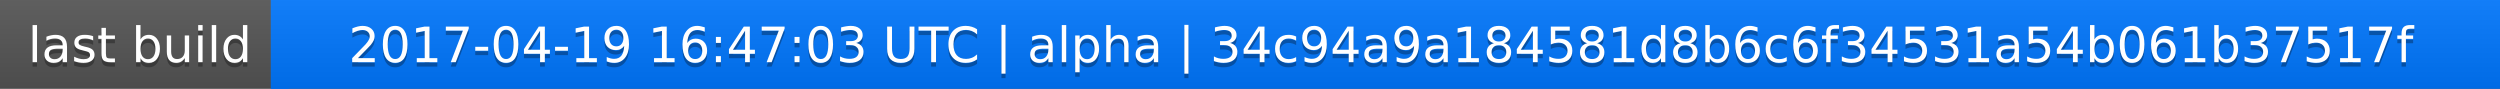
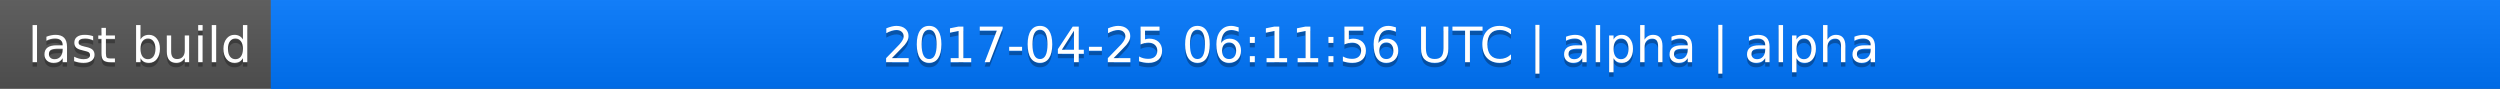
<svg xmlns="http://www.w3.org/2000/svg" width="563" height="20">
  <linearGradient id="a" x2="0" y2="100%">
    <stop offset="0" stop-color="#bbb" stop-opacity=".1" />
    <stop offset="1" stop-opacity=".1" />
  </linearGradient>
  <rect rx="0" width="563" height="20" fill="#555" />
  <rect rx="0" x="61" width="502" height="20" fill="#07f" />
  <path fill="#07f" d="M61 0h4v20h-4z" />
  <rect rx="0" width="563" height="20" fill="url(#a)" />
  <g fill="#fff" text-anchor="middle" font-family="DejaVu Sans,Verdana,Geneva,sans-serif" font-size="11">
    <text x="31.5" y="15" fill="#010101" fill-opacity=".3">last build</text>
    <text x="31.5" y="14">last build</text>
-     <text x="311" y="15" fill="#010101" fill-opacity=".3">2017-04-19 16:47:03 UTC | alpha | 34c94a9a184581d8b6c6f34531a54b061b37517f</text>
-     <text x="311" y="14">2017-04-19 16:47:03 UTC | alpha | 34c94a9a184581d8b6c6f34531a54b061b37517f</text>
+     <text x="311" y="15" fill="#010101" fill-opacity=".3">2017-04-25 06:11:56 UTC | alpha | alpha</text>
+     <text x="311" y="14">2017-04-25 06:11:56 UTC | alpha | alpha</text>
  </g>
</svg>
